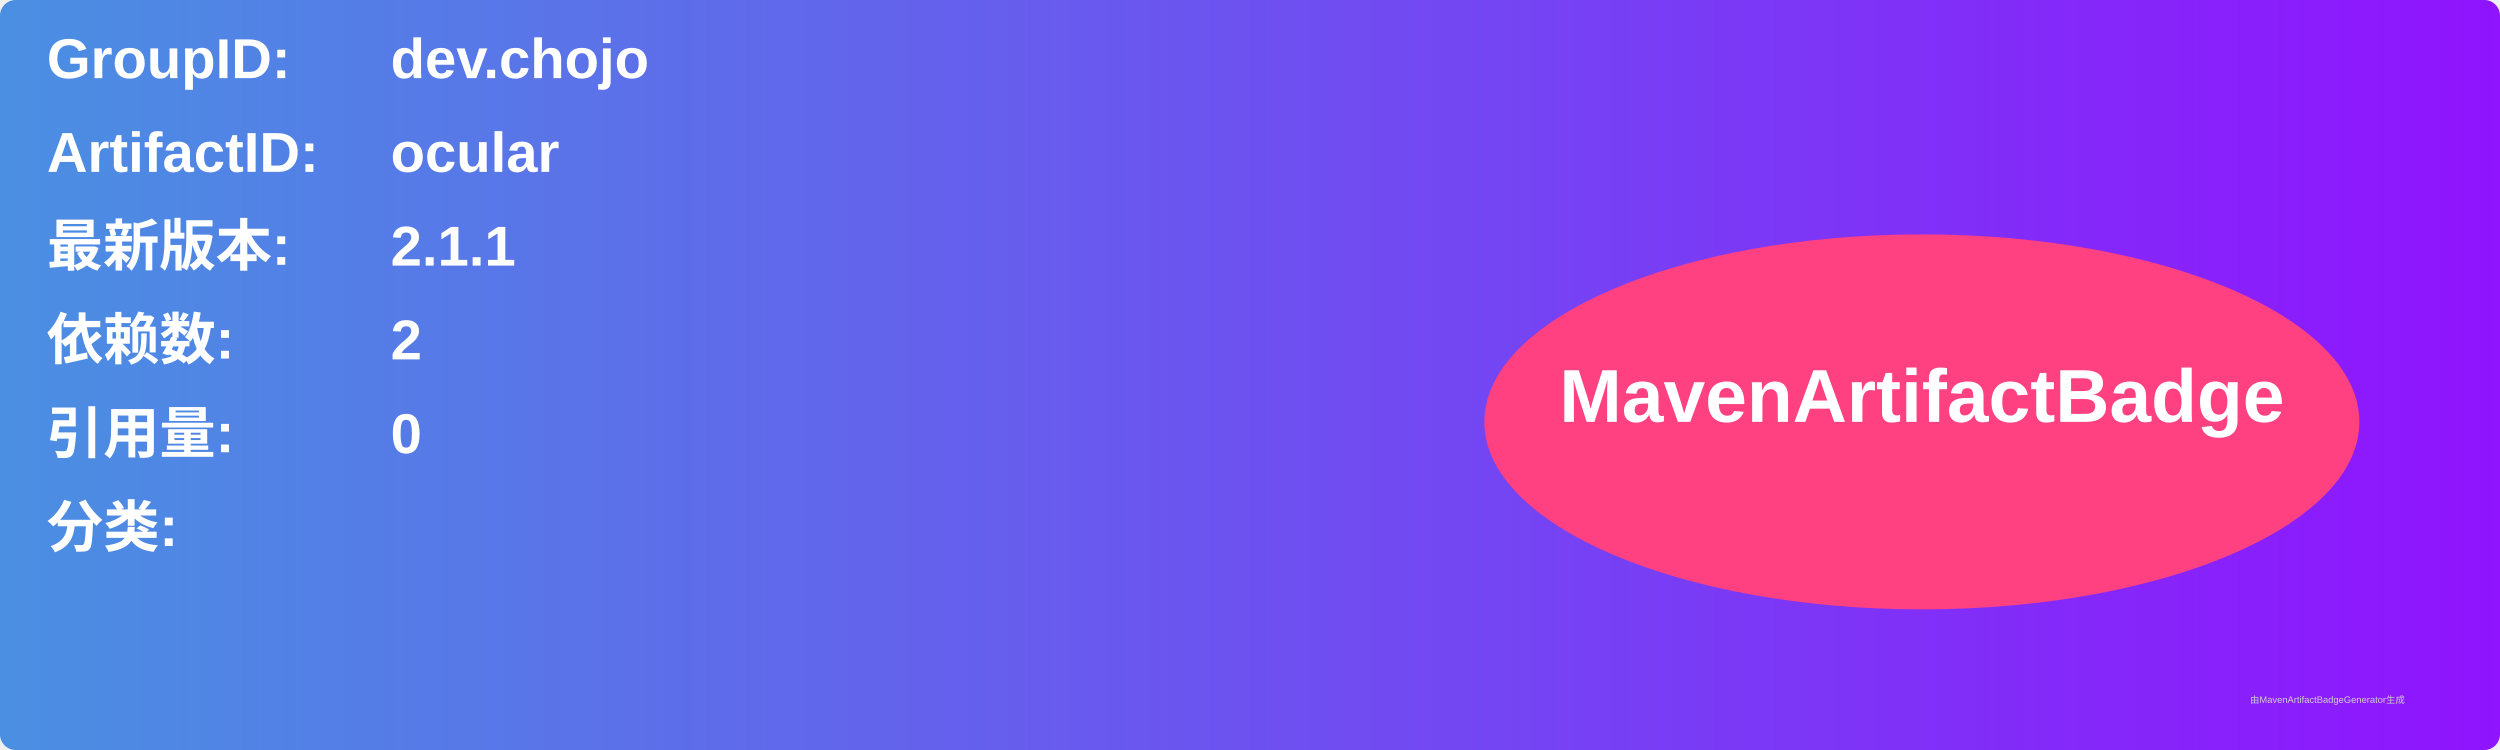
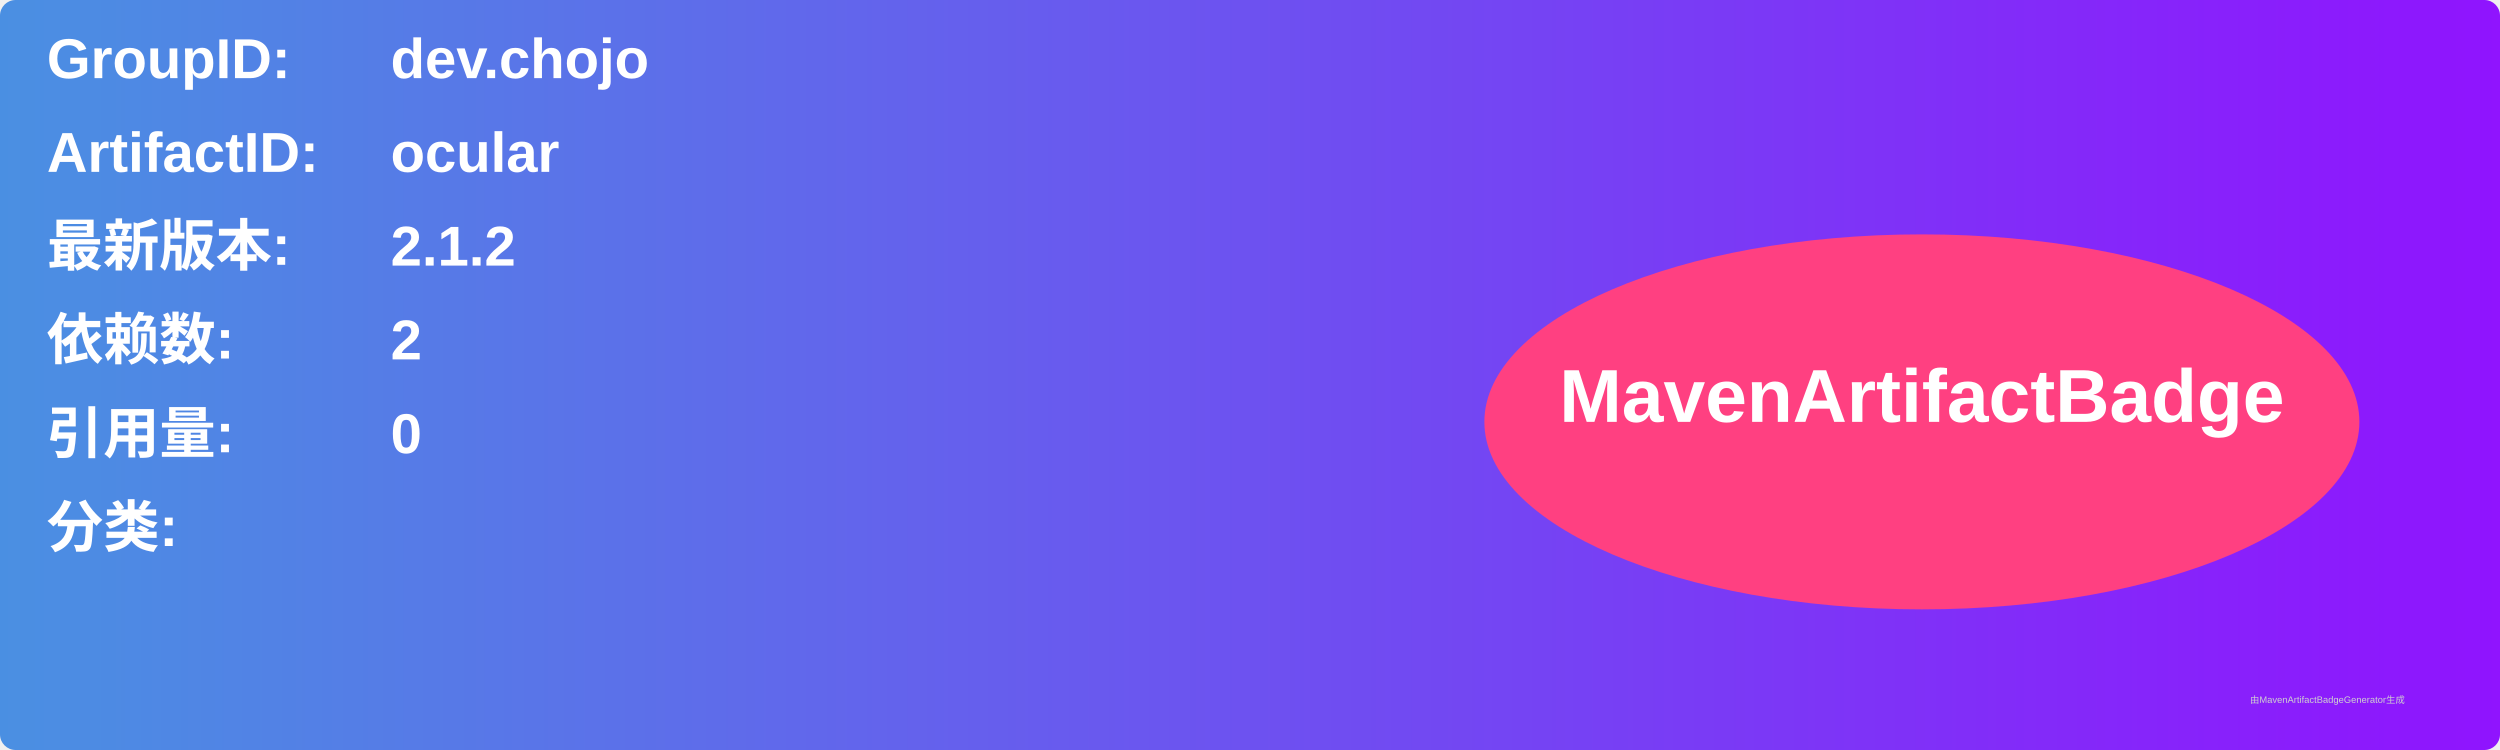
<svg xmlns="http://www.w3.org/2000/svg" width="800" height="240" viewBox="0 0 800 240">
  <linearGradient id="grad" x1="0%" y1="0%" x2="100%" y2="0%">
    <stop offset="0%" stop-color="#4a90e2" />
    <stop offset="100%" stop-color="#9013fe" />
  </linearGradient>
  <rect width="100%" height="100%" rx="5" ry="5" fill="url(#grad)" />
  <g transform="translate(15, 15)">
    <text x="0" y="10" font-family="Arial" font-size="18" fill="white" font-weight="bold" width="260">GroupID:</text>
    <text x="110" y="10" font-family="Arial" font-size="18" fill="white" font-weight="bold" width="460">dev.chojo</text>
    <text x="0" y="40" font-family="Arial" font-size="18" fill="white" font-weight="bold" width="260">ArtifactID:</text>
    <text x="110" y="40" font-family="Arial" font-size="18" fill="white" font-weight="bold" width="460">ocular</text>
    <text x="0" y="70" font-family="Arial" font-size="18" fill="white" font-weight="bold">最新版本:</text>
    <text x="110" y="70" font-family="Arial" font-size="18" fill="white" font-weight="bold">
-       <tspan font-weight="bold">2.1.1</tspan>
+       <tspan font-weight="bold">2.1.2</tspan>
    </text>
    <text x="0" y="100" font-family="Arial" font-size="18" fill="white" font-weight="bold">依赖数: </text>
    <text x="110" y="100" font-family="Arial" font-size="18" fill="white">
      <tspan font-weight="bold">2</tspan>
    </text>
    <text x="0" y="130" font-family="Arial" font-size="18" fill="white" font-weight="bold">引用量: </text>
    <text x="110" y="130" font-family="Arial" font-size="18" fill="white">
      <tspan font-weight="bold">0</tspan>
    </text>
    <text x="0" y="160" font-family="Arial" font-size="18" fill="white" font-weight="bold">分类:</text>
    <text x="10" y="190" font-family="Arial" font-size="10" fill="white">
      <tspan font-weight="bold" />
    </text>
    <ellipse cx="600" cy="120" rx="140" ry="60" fill="#ff4081" />
    <text x="600" y="120" text-anchor="middle" font-family="Arial" font-size="24" fill="white" font-weight="bold">MavenArtifactBadge</text>
  </g>
  <text x="720" y="225" font-family="Arial" font-size="3" fill="#d0d0d0">由MavenArtifactBadgeGenerator生成</text>
</svg>
